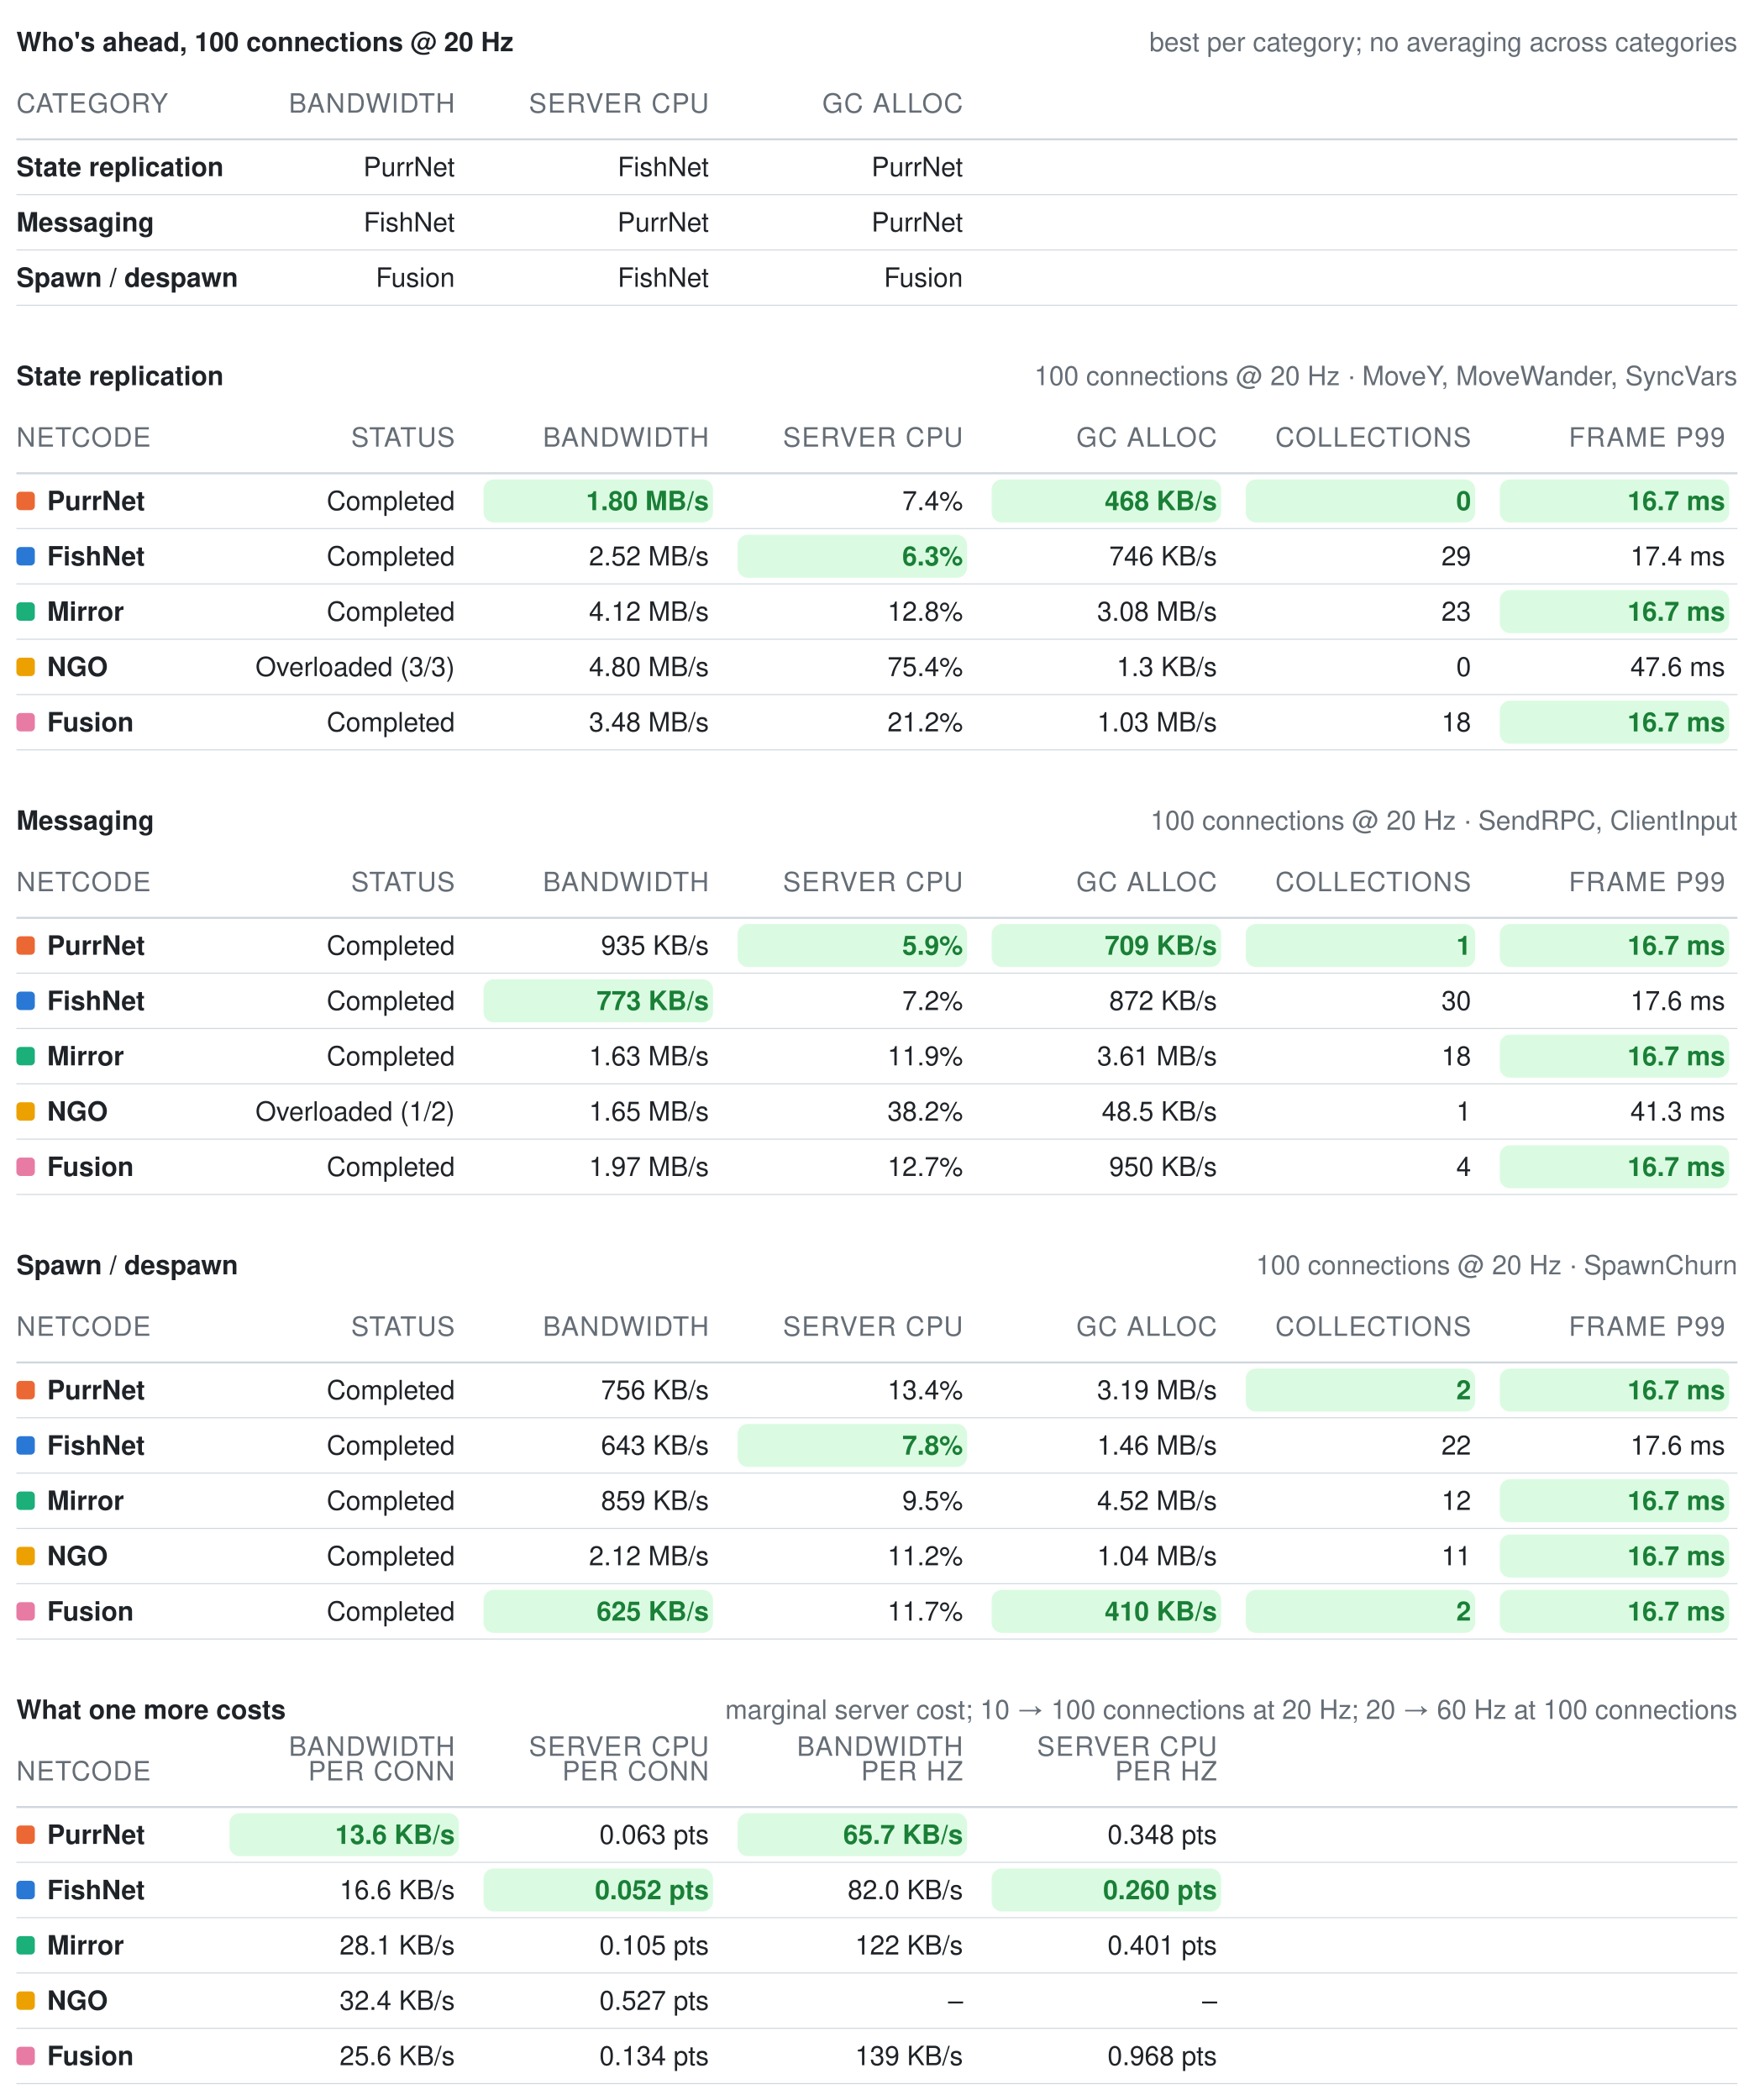
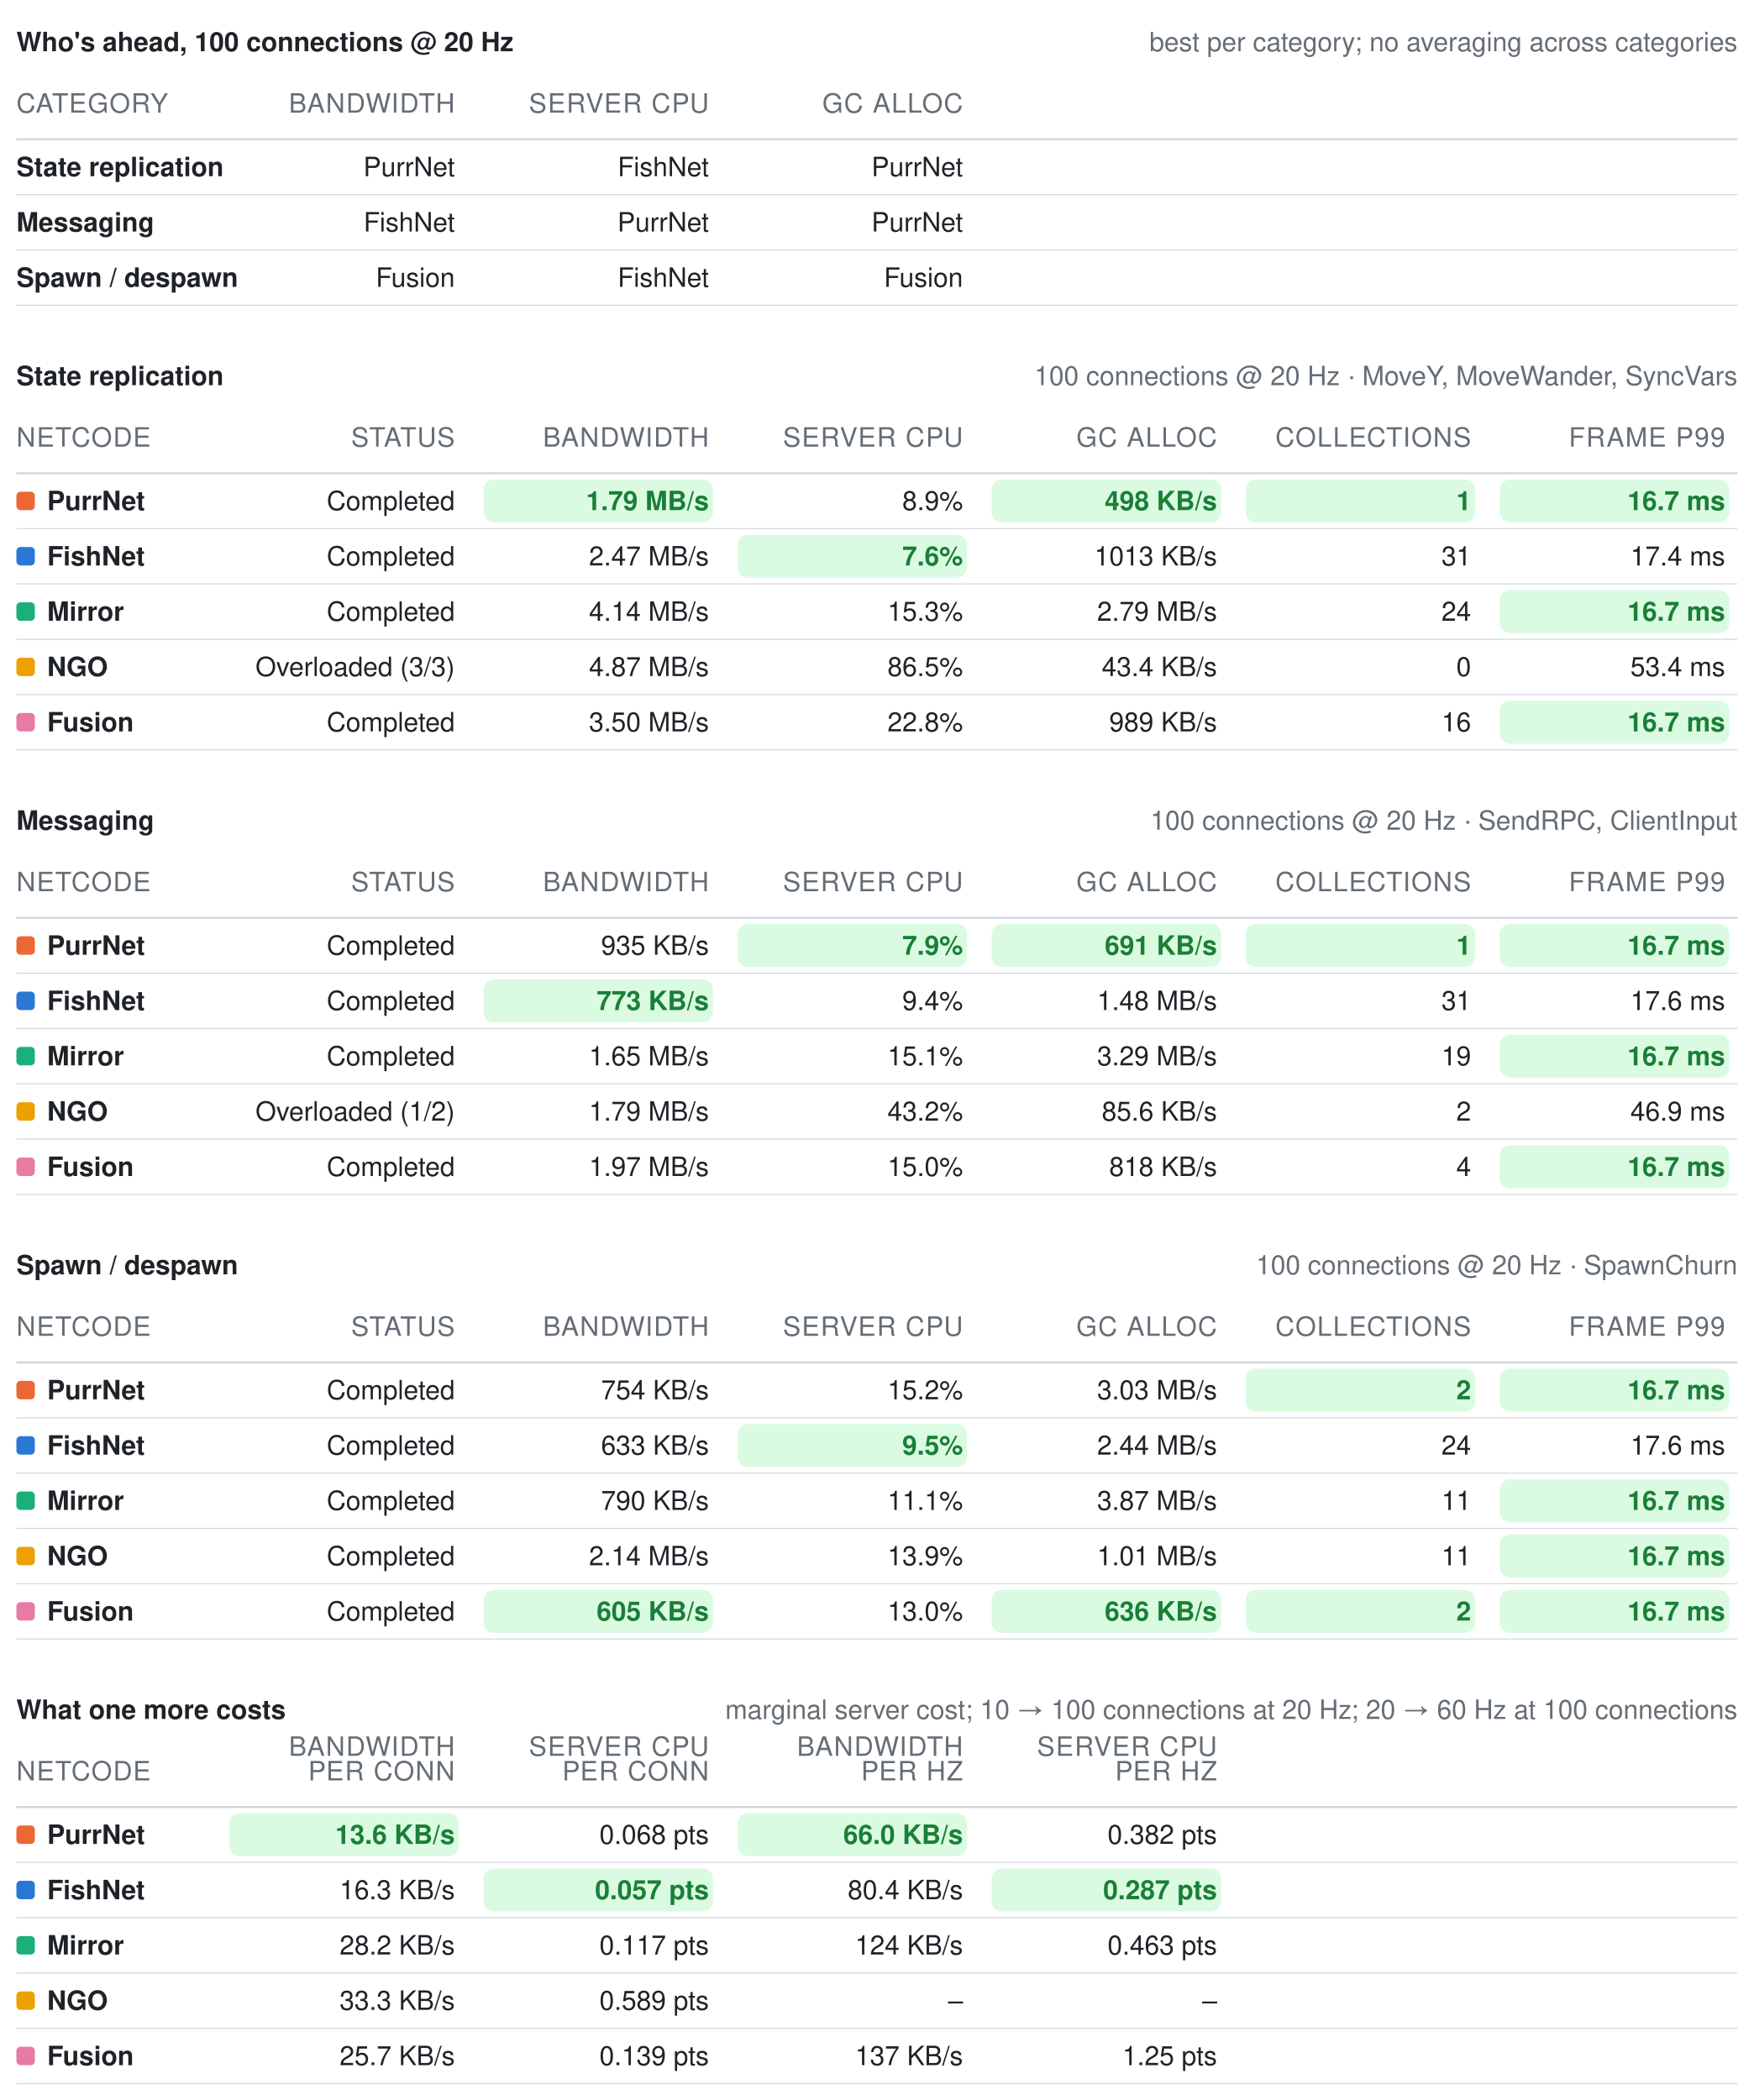
<svg xmlns="http://www.w3.org/2000/svg" width="856" height="1025" viewBox="0 0 856 1025" role="img" aria-label="Benchmark summary tables">
  <style>text{font-family:-apple-system, BlinkMacSystemFont, Segoe UI, Helvetica, Arial, sans-serif;font-size:13px;font-variant-numeric:tabular-nums}</style>
  <text x="8" y="25" font-weight="600" fill="#1f2328">Who's ahead, 100 connections @ 20 Hz</text>
  <text x="848" y="25" text-anchor="end" fill="#656d76" font-size="12">best per category; no averaging across categories</text>
  <text x="8" y="55" fill="#656d76" font-size="11" letter-spacing="0.5">CATEGORY</text>
  <text x="222" y="55" text-anchor="end" fill="#656d76" font-size="11" letter-spacing="0.5">BANDWIDTH</text>
  <text x="346" y="55" text-anchor="end" fill="#656d76" font-size="11" letter-spacing="0.5">SERVER CPU</text>
  <text x="470" y="55" text-anchor="end" fill="#656d76" font-size="11" letter-spacing="0.5">GC ALLOC</text>
  <line x1="8" y1="68" x2="848" y2="68" stroke="#d0d7de" stroke-width="1" />
  <text x="8" y="86" fill="#1f2328" font-weight="600">State replication</text>
  <text x="222" y="86" text-anchor="end" fill="#1f2328" font-weight="400">PurrNet</text>
  <text x="346" y="86" text-anchor="end" fill="#1f2328" font-weight="400">FishNet</text>
  <text x="470" y="86" text-anchor="end" fill="#1f2328" font-weight="400">PurrNet</text>
  <line x1="8" y1="95" x2="848" y2="95" stroke="#d0d7de" stroke-width="0.5" />
  <text x="8" y="113" fill="#1f2328" font-weight="600">Messaging</text>
  <text x="222" y="113" text-anchor="end" fill="#1f2328" font-weight="400">FishNet</text>
  <text x="346" y="113" text-anchor="end" fill="#1f2328" font-weight="400">PurrNet</text>
  <text x="470" y="113" text-anchor="end" fill="#1f2328" font-weight="400">PurrNet</text>
  <line x1="8" y1="122" x2="848" y2="122" stroke="#d0d7de" stroke-width="0.5" />
  <text x="8" y="140" fill="#1f2328" font-weight="600">Spawn / despawn</text>
  <text x="222" y="140" text-anchor="end" fill="#1f2328" font-weight="400">Fusion</text>
  <text x="346" y="140" text-anchor="end" fill="#1f2328" font-weight="400">FishNet</text>
  <text x="470" y="140" text-anchor="end" fill="#1f2328" font-weight="400">Fusion</text>
  <line x1="8" y1="149" x2="848" y2="149" stroke="#d0d7de" stroke-width="0.5" />
  <text x="8" y="188" font-weight="600" fill="#1f2328">State replication</text>
  <text x="848" y="188" text-anchor="end" fill="#656d76" font-size="12">100 connections @ 20 Hz · MoveY, MoveWander, SyncVars</text>
  <text x="8" y="218" fill="#656d76" font-size="11" letter-spacing="0.5">NETCODE</text>
  <text x="222" y="218" text-anchor="end" fill="#656d76" font-size="11" letter-spacing="0.5">STATUS</text>
  <text x="346" y="218" text-anchor="end" fill="#656d76" font-size="11" letter-spacing="0.5">BANDWIDTH</text>
  <text x="470" y="218" text-anchor="end" fill="#656d76" font-size="11" letter-spacing="0.5">SERVER CPU</text>
  <text x="594" y="218" text-anchor="end" fill="#656d76" font-size="11" letter-spacing="0.5">GC ALLOC</text>
  <text x="718" y="218" text-anchor="end" fill="#656d76" font-size="11" letter-spacing="0.5">COLLECTIONS</text>
  <text x="842" y="218" text-anchor="end" fill="#656d76" font-size="11" letter-spacing="0.5">FRAME P99</text>
  <line x1="8" y1="231" x2="848" y2="231" stroke="#d0d7de" stroke-width="1" />
  <rect x="8" y="240" width="9" height="9" rx="2" fill="#eb6834" />
  <text x="23" y="249" fill="#1f2328" font-weight="600">PurrNet</text>
  <text x="222" y="249" text-anchor="end" fill="#1f2328" font-weight="400">Completed</text>
  <rect x="236" y="234" width="112" height="21" rx="5" fill="#dafbe1" />
-   <text x="346" y="249" text-anchor="end" fill="#1a7f37" font-weight="600">1.80 MB/s</text>
-   <text x="470" y="249" text-anchor="end" fill="#1f2328" font-weight="400">7.4%</text>
+   <text x="346" y="249" text-anchor="end" fill="#1a7f37" font-weight="600">1.79 MB/s</text>
+   <text x="470" y="249" text-anchor="end" fill="#1f2328" font-weight="400">8.9%</text>
  <rect x="484" y="234" width="112" height="21" rx="5" fill="#dafbe1" />
-   <text x="594" y="249" text-anchor="end" fill="#1a7f37" font-weight="600">468 KB/s</text>
+   <text x="594" y="249" text-anchor="end" fill="#1a7f37" font-weight="600">498 KB/s</text>
  <rect x="608" y="234" width="112" height="21" rx="5" fill="#dafbe1" />
-   <text x="718" y="249" text-anchor="end" fill="#1a7f37" font-weight="600">0</text>
+   <text x="718" y="249" text-anchor="end" fill="#1a7f37" font-weight="600">1</text>
  <rect x="732" y="234" width="112" height="21" rx="5" fill="#dafbe1" />
  <text x="842" y="249" text-anchor="end" fill="#1a7f37" font-weight="600">16.7 ms</text>
  <line x1="8" y1="258" x2="848" y2="258" stroke="#d0d7de" stroke-width="0.5" />
  <rect x="8" y="267" width="9" height="9" rx="2" fill="#2a78d6" />
  <text x="23" y="276" fill="#1f2328" font-weight="600">FishNet</text>
  <text x="222" y="276" text-anchor="end" fill="#1f2328" font-weight="400">Completed</text>
-   <text x="346" y="276" text-anchor="end" fill="#1f2328" font-weight="400">2.52 MB/s</text>
+   <text x="346" y="276" text-anchor="end" fill="#1f2328" font-weight="400">2.47 MB/s</text>
  <rect x="360" y="261" width="112" height="21" rx="5" fill="#dafbe1" />
-   <text x="470" y="276" text-anchor="end" fill="#1a7f37" font-weight="600">6.3%</text>
-   <text x="594" y="276" text-anchor="end" fill="#1f2328" font-weight="400">746 KB/s</text>
-   <text x="718" y="276" text-anchor="end" fill="#1f2328" font-weight="400">29</text>
+   <text x="470" y="276" text-anchor="end" fill="#1a7f37" font-weight="600">7.6%</text>
+   <text x="594" y="276" text-anchor="end" fill="#1f2328" font-weight="400">1013 KB/s</text>
+   <text x="718" y="276" text-anchor="end" fill="#1f2328" font-weight="400">31</text>
  <text x="842" y="276" text-anchor="end" fill="#1f2328" font-weight="400">17.4 ms</text>
  <line x1="8" y1="285" x2="848" y2="285" stroke="#d0d7de" stroke-width="0.5" />
  <rect x="8" y="294" width="9" height="9" rx="2" fill="#1baf7a" />
  <text x="23" y="303" fill="#1f2328" font-weight="600">Mirror</text>
  <text x="222" y="303" text-anchor="end" fill="#1f2328" font-weight="400">Completed</text>
-   <text x="346" y="303" text-anchor="end" fill="#1f2328" font-weight="400">4.12 MB/s</text>
-   <text x="470" y="303" text-anchor="end" fill="#1f2328" font-weight="400">12.8%</text>
-   <text x="594" y="303" text-anchor="end" fill="#1f2328" font-weight="400">3.08 MB/s</text>
-   <text x="718" y="303" text-anchor="end" fill="#1f2328" font-weight="400">23</text>
+   <text x="346" y="303" text-anchor="end" fill="#1f2328" font-weight="400">4.14 MB/s</text>
+   <text x="470" y="303" text-anchor="end" fill="#1f2328" font-weight="400">15.3%</text>
+   <text x="594" y="303" text-anchor="end" fill="#1f2328" font-weight="400">2.79 MB/s</text>
+   <text x="718" y="303" text-anchor="end" fill="#1f2328" font-weight="400">24</text>
  <rect x="732" y="288" width="112" height="21" rx="5" fill="#dafbe1" />
  <text x="842" y="303" text-anchor="end" fill="#1a7f37" font-weight="600">16.7 ms</text>
  <line x1="8" y1="312" x2="848" y2="312" stroke="#d0d7de" stroke-width="0.5" />
  <rect x="8" y="321" width="9" height="9" rx="2" fill="#eda100" />
  <text x="23" y="330" fill="#1f2328" font-weight="600">NGO</text>
  <text x="222" y="330" text-anchor="end" fill="#1f2328" font-weight="400">Overloaded (3/3)</text>
-   <text x="346" y="330" text-anchor="end" fill="#1f2328" font-weight="400">4.80 MB/s</text>
-   <text x="470" y="330" text-anchor="end" fill="#1f2328" font-weight="400">75.4%</text>
-   <text x="594" y="330" text-anchor="end" fill="#1f2328" font-weight="400">1.3 KB/s</text>
+   <text x="346" y="330" text-anchor="end" fill="#1f2328" font-weight="400">4.87 MB/s</text>
+   <text x="470" y="330" text-anchor="end" fill="#1f2328" font-weight="400">86.5%</text>
+   <text x="594" y="330" text-anchor="end" fill="#1f2328" font-weight="400">43.4 KB/s</text>
  <text x="718" y="330" text-anchor="end" fill="#1f2328" font-weight="400">0</text>
-   <text x="842" y="330" text-anchor="end" fill="#1f2328" font-weight="400">47.6 ms</text>
+   <text x="842" y="330" text-anchor="end" fill="#1f2328" font-weight="400">53.4 ms</text>
  <line x1="8" y1="339" x2="848" y2="339" stroke="#d0d7de" stroke-width="0.5" />
  <rect x="8" y="348" width="9" height="9" rx="2" fill="#e87ba4" />
  <text x="23" y="357" fill="#1f2328" font-weight="600">Fusion</text>
  <text x="222" y="357" text-anchor="end" fill="#1f2328" font-weight="400">Completed</text>
-   <text x="346" y="357" text-anchor="end" fill="#1f2328" font-weight="400">3.48 MB/s</text>
-   <text x="470" y="357" text-anchor="end" fill="#1f2328" font-weight="400">21.2%</text>
-   <text x="594" y="357" text-anchor="end" fill="#1f2328" font-weight="400">1.03 MB/s</text>
-   <text x="718" y="357" text-anchor="end" fill="#1f2328" font-weight="400">18</text>
+   <text x="346" y="357" text-anchor="end" fill="#1f2328" font-weight="400">3.50 MB/s</text>
+   <text x="470" y="357" text-anchor="end" fill="#1f2328" font-weight="400">22.8%</text>
+   <text x="594" y="357" text-anchor="end" fill="#1f2328" font-weight="400">989 KB/s</text>
+   <text x="718" y="357" text-anchor="end" fill="#1f2328" font-weight="400">16</text>
  <rect x="732" y="342" width="112" height="21" rx="5" fill="#dafbe1" />
  <text x="842" y="357" text-anchor="end" fill="#1a7f37" font-weight="600">16.7 ms</text>
  <line x1="8" y1="366" x2="848" y2="366" stroke="#d0d7de" stroke-width="0.5" />
  <text x="8" y="405" font-weight="600" fill="#1f2328">Messaging</text>
  <text x="848" y="405" text-anchor="end" fill="#656d76" font-size="12">100 connections @ 20 Hz · SendRPC, ClientInput</text>
  <text x="8" y="435" fill="#656d76" font-size="11" letter-spacing="0.5">NETCODE</text>
  <text x="222" y="435" text-anchor="end" fill="#656d76" font-size="11" letter-spacing="0.5">STATUS</text>
  <text x="346" y="435" text-anchor="end" fill="#656d76" font-size="11" letter-spacing="0.5">BANDWIDTH</text>
  <text x="470" y="435" text-anchor="end" fill="#656d76" font-size="11" letter-spacing="0.5">SERVER CPU</text>
  <text x="594" y="435" text-anchor="end" fill="#656d76" font-size="11" letter-spacing="0.5">GC ALLOC</text>
  <text x="718" y="435" text-anchor="end" fill="#656d76" font-size="11" letter-spacing="0.5">COLLECTIONS</text>
  <text x="842" y="435" text-anchor="end" fill="#656d76" font-size="11" letter-spacing="0.5">FRAME P99</text>
  <line x1="8" y1="448" x2="848" y2="448" stroke="#d0d7de" stroke-width="1" />
  <rect x="8" y="457" width="9" height="9" rx="2" fill="#eb6834" />
  <text x="23" y="466" fill="#1f2328" font-weight="600">PurrNet</text>
  <text x="222" y="466" text-anchor="end" fill="#1f2328" font-weight="400">Completed</text>
  <text x="346" y="466" text-anchor="end" fill="#1f2328" font-weight="400">935 KB/s</text>
  <rect x="360" y="451" width="112" height="21" rx="5" fill="#dafbe1" />
-   <text x="470" y="466" text-anchor="end" fill="#1a7f37" font-weight="600">5.9%</text>
+   <text x="470" y="466" text-anchor="end" fill="#1a7f37" font-weight="600">7.9%</text>
  <rect x="484" y="451" width="112" height="21" rx="5" fill="#dafbe1" />
-   <text x="594" y="466" text-anchor="end" fill="#1a7f37" font-weight="600">709 KB/s</text>
+   <text x="594" y="466" text-anchor="end" fill="#1a7f37" font-weight="600">691 KB/s</text>
  <rect x="608" y="451" width="112" height="21" rx="5" fill="#dafbe1" />
  <text x="718" y="466" text-anchor="end" fill="#1a7f37" font-weight="600">1</text>
  <rect x="732" y="451" width="112" height="21" rx="5" fill="#dafbe1" />
  <text x="842" y="466" text-anchor="end" fill="#1a7f37" font-weight="600">16.7 ms</text>
  <line x1="8" y1="475" x2="848" y2="475" stroke="#d0d7de" stroke-width="0.5" />
  <rect x="8" y="484" width="9" height="9" rx="2" fill="#2a78d6" />
  <text x="23" y="493" fill="#1f2328" font-weight="600">FishNet</text>
  <text x="222" y="493" text-anchor="end" fill="#1f2328" font-weight="400">Completed</text>
  <rect x="236" y="478" width="112" height="21" rx="5" fill="#dafbe1" />
  <text x="346" y="493" text-anchor="end" fill="#1a7f37" font-weight="600">773 KB/s</text>
-   <text x="470" y="493" text-anchor="end" fill="#1f2328" font-weight="400">7.2%</text>
-   <text x="594" y="493" text-anchor="end" fill="#1f2328" font-weight="400">872 KB/s</text>
-   <text x="718" y="493" text-anchor="end" fill="#1f2328" font-weight="400">30</text>
+   <text x="470" y="493" text-anchor="end" fill="#1f2328" font-weight="400">9.4%</text>
+   <text x="594" y="493" text-anchor="end" fill="#1f2328" font-weight="400">1.48 MB/s</text>
+   <text x="718" y="493" text-anchor="end" fill="#1f2328" font-weight="400">31</text>
  <text x="842" y="493" text-anchor="end" fill="#1f2328" font-weight="400">17.6 ms</text>
  <line x1="8" y1="502" x2="848" y2="502" stroke="#d0d7de" stroke-width="0.5" />
  <rect x="8" y="511" width="9" height="9" rx="2" fill="#1baf7a" />
  <text x="23" y="520" fill="#1f2328" font-weight="600">Mirror</text>
  <text x="222" y="520" text-anchor="end" fill="#1f2328" font-weight="400">Completed</text>
-   <text x="346" y="520" text-anchor="end" fill="#1f2328" font-weight="400">1.63 MB/s</text>
-   <text x="470" y="520" text-anchor="end" fill="#1f2328" font-weight="400">11.9%</text>
-   <text x="594" y="520" text-anchor="end" fill="#1f2328" font-weight="400">3.61 MB/s</text>
-   <text x="718" y="520" text-anchor="end" fill="#1f2328" font-weight="400">18</text>
+   <text x="346" y="520" text-anchor="end" fill="#1f2328" font-weight="400">1.65 MB/s</text>
+   <text x="470" y="520" text-anchor="end" fill="#1f2328" font-weight="400">15.1%</text>
+   <text x="594" y="520" text-anchor="end" fill="#1f2328" font-weight="400">3.29 MB/s</text>
+   <text x="718" y="520" text-anchor="end" fill="#1f2328" font-weight="400">19</text>
  <rect x="732" y="505" width="112" height="21" rx="5" fill="#dafbe1" />
  <text x="842" y="520" text-anchor="end" fill="#1a7f37" font-weight="600">16.7 ms</text>
  <line x1="8" y1="529" x2="848" y2="529" stroke="#d0d7de" stroke-width="0.5" />
  <rect x="8" y="538" width="9" height="9" rx="2" fill="#eda100" />
  <text x="23" y="547" fill="#1f2328" font-weight="600">NGO</text>
  <text x="222" y="547" text-anchor="end" fill="#1f2328" font-weight="400">Overloaded (1/2)</text>
-   <text x="346" y="547" text-anchor="end" fill="#1f2328" font-weight="400">1.65 MB/s</text>
-   <text x="470" y="547" text-anchor="end" fill="#1f2328" font-weight="400">38.2%</text>
-   <text x="594" y="547" text-anchor="end" fill="#1f2328" font-weight="400">48.5 KB/s</text>
-   <text x="718" y="547" text-anchor="end" fill="#1f2328" font-weight="400">1</text>
-   <text x="842" y="547" text-anchor="end" fill="#1f2328" font-weight="400">41.3 ms</text>
+   <text x="346" y="547" text-anchor="end" fill="#1f2328" font-weight="400">1.79 MB/s</text>
+   <text x="470" y="547" text-anchor="end" fill="#1f2328" font-weight="400">43.2%</text>
+   <text x="594" y="547" text-anchor="end" fill="#1f2328" font-weight="400">85.6 KB/s</text>
+   <text x="718" y="547" text-anchor="end" fill="#1f2328" font-weight="400">2</text>
+   <text x="842" y="547" text-anchor="end" fill="#1f2328" font-weight="400">46.9 ms</text>
  <line x1="8" y1="556" x2="848" y2="556" stroke="#d0d7de" stroke-width="0.5" />
  <rect x="8" y="565" width="9" height="9" rx="2" fill="#e87ba4" />
  <text x="23" y="574" fill="#1f2328" font-weight="600">Fusion</text>
  <text x="222" y="574" text-anchor="end" fill="#1f2328" font-weight="400">Completed</text>
  <text x="346" y="574" text-anchor="end" fill="#1f2328" font-weight="400">1.97 MB/s</text>
-   <text x="470" y="574" text-anchor="end" fill="#1f2328" font-weight="400">12.7%</text>
-   <text x="594" y="574" text-anchor="end" fill="#1f2328" font-weight="400">950 KB/s</text>
+   <text x="470" y="574" text-anchor="end" fill="#1f2328" font-weight="400">15.0%</text>
+   <text x="594" y="574" text-anchor="end" fill="#1f2328" font-weight="400">818 KB/s</text>
  <text x="718" y="574" text-anchor="end" fill="#1f2328" font-weight="400">4</text>
  <rect x="732" y="559" width="112" height="21" rx="5" fill="#dafbe1" />
  <text x="842" y="574" text-anchor="end" fill="#1a7f37" font-weight="600">16.7 ms</text>
  <line x1="8" y1="583" x2="848" y2="583" stroke="#d0d7de" stroke-width="0.5" />
  <text x="8" y="622" font-weight="600" fill="#1f2328">Spawn / despawn</text>
  <text x="848" y="622" text-anchor="end" fill="#656d76" font-size="12">100 connections @ 20 Hz · SpawnChurn</text>
  <text x="8" y="652" fill="#656d76" font-size="11" letter-spacing="0.5">NETCODE</text>
  <text x="222" y="652" text-anchor="end" fill="#656d76" font-size="11" letter-spacing="0.5">STATUS</text>
  <text x="346" y="652" text-anchor="end" fill="#656d76" font-size="11" letter-spacing="0.5">BANDWIDTH</text>
  <text x="470" y="652" text-anchor="end" fill="#656d76" font-size="11" letter-spacing="0.5">SERVER CPU</text>
  <text x="594" y="652" text-anchor="end" fill="#656d76" font-size="11" letter-spacing="0.5">GC ALLOC</text>
  <text x="718" y="652" text-anchor="end" fill="#656d76" font-size="11" letter-spacing="0.5">COLLECTIONS</text>
  <text x="842" y="652" text-anchor="end" fill="#656d76" font-size="11" letter-spacing="0.5">FRAME P99</text>
  <line x1="8" y1="665" x2="848" y2="665" stroke="#d0d7de" stroke-width="1" />
  <rect x="8" y="674" width="9" height="9" rx="2" fill="#eb6834" />
  <text x="23" y="683" fill="#1f2328" font-weight="600">PurrNet</text>
  <text x="222" y="683" text-anchor="end" fill="#1f2328" font-weight="400">Completed</text>
-   <text x="346" y="683" text-anchor="end" fill="#1f2328" font-weight="400">756 KB/s</text>
-   <text x="470" y="683" text-anchor="end" fill="#1f2328" font-weight="400">13.4%</text>
-   <text x="594" y="683" text-anchor="end" fill="#1f2328" font-weight="400">3.19 MB/s</text>
+   <text x="346" y="683" text-anchor="end" fill="#1f2328" font-weight="400">754 KB/s</text>
+   <text x="470" y="683" text-anchor="end" fill="#1f2328" font-weight="400">15.2%</text>
+   <text x="594" y="683" text-anchor="end" fill="#1f2328" font-weight="400">3.03 MB/s</text>
  <rect x="608" y="668" width="112" height="21" rx="5" fill="#dafbe1" />
  <text x="718" y="683" text-anchor="end" fill="#1a7f37" font-weight="600">2</text>
  <rect x="732" y="668" width="112" height="21" rx="5" fill="#dafbe1" />
  <text x="842" y="683" text-anchor="end" fill="#1a7f37" font-weight="600">16.7 ms</text>
  <line x1="8" y1="692" x2="848" y2="692" stroke="#d0d7de" stroke-width="0.5" />
  <rect x="8" y="701" width="9" height="9" rx="2" fill="#2a78d6" />
  <text x="23" y="710" fill="#1f2328" font-weight="600">FishNet</text>
  <text x="222" y="710" text-anchor="end" fill="#1f2328" font-weight="400">Completed</text>
-   <text x="346" y="710" text-anchor="end" fill="#1f2328" font-weight="400">643 KB/s</text>
+   <text x="346" y="710" text-anchor="end" fill="#1f2328" font-weight="400">633 KB/s</text>
  <rect x="360" y="695" width="112" height="21" rx="5" fill="#dafbe1" />
-   <text x="470" y="710" text-anchor="end" fill="#1a7f37" font-weight="600">7.8%</text>
-   <text x="594" y="710" text-anchor="end" fill="#1f2328" font-weight="400">1.46 MB/s</text>
-   <text x="718" y="710" text-anchor="end" fill="#1f2328" font-weight="400">22</text>
+   <text x="470" y="710" text-anchor="end" fill="#1a7f37" font-weight="600">9.5%</text>
+   <text x="594" y="710" text-anchor="end" fill="#1f2328" font-weight="400">2.44 MB/s</text>
+   <text x="718" y="710" text-anchor="end" fill="#1f2328" font-weight="400">24</text>
  <text x="842" y="710" text-anchor="end" fill="#1f2328" font-weight="400">17.6 ms</text>
  <line x1="8" y1="719" x2="848" y2="719" stroke="#d0d7de" stroke-width="0.5" />
  <rect x="8" y="728" width="9" height="9" rx="2" fill="#1baf7a" />
  <text x="23" y="737" fill="#1f2328" font-weight="600">Mirror</text>
  <text x="222" y="737" text-anchor="end" fill="#1f2328" font-weight="400">Completed</text>
-   <text x="346" y="737" text-anchor="end" fill="#1f2328" font-weight="400">859 KB/s</text>
-   <text x="470" y="737" text-anchor="end" fill="#1f2328" font-weight="400">9.5%</text>
-   <text x="594" y="737" text-anchor="end" fill="#1f2328" font-weight="400">4.52 MB/s</text>
-   <text x="718" y="737" text-anchor="end" fill="#1f2328" font-weight="400">12</text>
+   <text x="346" y="737" text-anchor="end" fill="#1f2328" font-weight="400">790 KB/s</text>
+   <text x="470" y="737" text-anchor="end" fill="#1f2328" font-weight="400">11.1%</text>
+   <text x="594" y="737" text-anchor="end" fill="#1f2328" font-weight="400">3.87 MB/s</text>
+   <text x="718" y="737" text-anchor="end" fill="#1f2328" font-weight="400">11</text>
  <rect x="732" y="722" width="112" height="21" rx="5" fill="#dafbe1" />
  <text x="842" y="737" text-anchor="end" fill="#1a7f37" font-weight="600">16.7 ms</text>
  <line x1="8" y1="746" x2="848" y2="746" stroke="#d0d7de" stroke-width="0.5" />
  <rect x="8" y="755" width="9" height="9" rx="2" fill="#eda100" />
  <text x="23" y="764" fill="#1f2328" font-weight="600">NGO</text>
  <text x="222" y="764" text-anchor="end" fill="#1f2328" font-weight="400">Completed</text>
-   <text x="346" y="764" text-anchor="end" fill="#1f2328" font-weight="400">2.12 MB/s</text>
-   <text x="470" y="764" text-anchor="end" fill="#1f2328" font-weight="400">11.2%</text>
-   <text x="594" y="764" text-anchor="end" fill="#1f2328" font-weight="400">1.04 MB/s</text>
+   <text x="346" y="764" text-anchor="end" fill="#1f2328" font-weight="400">2.14 MB/s</text>
+   <text x="470" y="764" text-anchor="end" fill="#1f2328" font-weight="400">13.9%</text>
+   <text x="594" y="764" text-anchor="end" fill="#1f2328" font-weight="400">1.01 MB/s</text>
  <text x="718" y="764" text-anchor="end" fill="#1f2328" font-weight="400">11</text>
  <rect x="732" y="749" width="112" height="21" rx="5" fill="#dafbe1" />
  <text x="842" y="764" text-anchor="end" fill="#1a7f37" font-weight="600">16.7 ms</text>
  <line x1="8" y1="773" x2="848" y2="773" stroke="#d0d7de" stroke-width="0.5" />
  <rect x="8" y="782" width="9" height="9" rx="2" fill="#e87ba4" />
  <text x="23" y="791" fill="#1f2328" font-weight="600">Fusion</text>
  <text x="222" y="791" text-anchor="end" fill="#1f2328" font-weight="400">Completed</text>
  <rect x="236" y="776" width="112" height="21" rx="5" fill="#dafbe1" />
-   <text x="346" y="791" text-anchor="end" fill="#1a7f37" font-weight="600">625 KB/s</text>
-   <text x="470" y="791" text-anchor="end" fill="#1f2328" font-weight="400">11.7%</text>
+   <text x="346" y="791" text-anchor="end" fill="#1a7f37" font-weight="600">605 KB/s</text>
+   <text x="470" y="791" text-anchor="end" fill="#1f2328" font-weight="400">13.0%</text>
  <rect x="484" y="776" width="112" height="21" rx="5" fill="#dafbe1" />
-   <text x="594" y="791" text-anchor="end" fill="#1a7f37" font-weight="600">410 KB/s</text>
+   <text x="594" y="791" text-anchor="end" fill="#1a7f37" font-weight="600">636 KB/s</text>
  <rect x="608" y="776" width="112" height="21" rx="5" fill="#dafbe1" />
  <text x="718" y="791" text-anchor="end" fill="#1a7f37" font-weight="600">2</text>
  <rect x="732" y="776" width="112" height="21" rx="5" fill="#dafbe1" />
  <text x="842" y="791" text-anchor="end" fill="#1a7f37" font-weight="600">16.7 ms</text>
  <line x1="8" y1="800" x2="848" y2="800" stroke="#d0d7de" stroke-width="0.5" />
  <text x="8" y="839" font-weight="600" fill="#1f2328">What one more costs</text>
  <text x="848" y="839" text-anchor="end" fill="#656d76" font-size="12">marginal server cost; 10 → 100 connections at 20 Hz; 20 → 60 Hz at 100 connections</text>
  <text x="8" y="869" fill="#656d76" font-size="11" letter-spacing="0.5">NETCODE</text>
  <text x="222" y="857" text-anchor="end" fill="#656d76" font-size="11" letter-spacing="0.5">BANDWIDTH</text>
  <text x="222" y="869" text-anchor="end" fill="#656d76" font-size="11" letter-spacing="0.5">PER CONN</text>
  <text x="346" y="857" text-anchor="end" fill="#656d76" font-size="11" letter-spacing="0.5">SERVER CPU</text>
  <text x="346" y="869" text-anchor="end" fill="#656d76" font-size="11" letter-spacing="0.5">PER CONN</text>
  <text x="470" y="857" text-anchor="end" fill="#656d76" font-size="11" letter-spacing="0.5">BANDWIDTH</text>
  <text x="470" y="869" text-anchor="end" fill="#656d76" font-size="11" letter-spacing="0.5">PER HZ</text>
  <text x="594" y="857" text-anchor="end" fill="#656d76" font-size="11" letter-spacing="0.5">SERVER CPU</text>
  <text x="594" y="869" text-anchor="end" fill="#656d76" font-size="11" letter-spacing="0.5">PER HZ</text>
  <line x1="8" y1="882" x2="848" y2="882" stroke="#d0d7de" stroke-width="1" />
  <rect x="8" y="891" width="9" height="9" rx="2" fill="#eb6834" />
  <text x="23" y="900" fill="#1f2328" font-weight="600">PurrNet</text>
  <rect x="112" y="885" width="112" height="21" rx="5" fill="#dafbe1" />
  <text x="222" y="900" text-anchor="end" fill="#1a7f37" font-weight="600">13.6 KB/s</text>
-   <text x="346" y="900" text-anchor="end" fill="#1f2328" font-weight="400">0.063 pts</text>
+   <text x="346" y="900" text-anchor="end" fill="#1f2328" font-weight="400">0.068 pts</text>
  <rect x="360" y="885" width="112" height="21" rx="5" fill="#dafbe1" />
-   <text x="470" y="900" text-anchor="end" fill="#1a7f37" font-weight="600">65.7 KB/s</text>
-   <text x="594" y="900" text-anchor="end" fill="#1f2328" font-weight="400">0.348 pts</text>
+   <text x="470" y="900" text-anchor="end" fill="#1a7f37" font-weight="600">66.0 KB/s</text>
+   <text x="594" y="900" text-anchor="end" fill="#1f2328" font-weight="400">0.382 pts</text>
  <line x1="8" y1="909" x2="848" y2="909" stroke="#d0d7de" stroke-width="0.5" />
  <rect x="8" y="918" width="9" height="9" rx="2" fill="#2a78d6" />
  <text x="23" y="927" fill="#1f2328" font-weight="600">FishNet</text>
-   <text x="222" y="927" text-anchor="end" fill="#1f2328" font-weight="400">16.6 KB/s</text>
+   <text x="222" y="927" text-anchor="end" fill="#1f2328" font-weight="400">16.3 KB/s</text>
  <rect x="236" y="912" width="112" height="21" rx="5" fill="#dafbe1" />
-   <text x="346" y="927" text-anchor="end" fill="#1a7f37" font-weight="600">0.052 pts</text>
-   <text x="470" y="927" text-anchor="end" fill="#1f2328" font-weight="400">82.0 KB/s</text>
+   <text x="346" y="927" text-anchor="end" fill="#1a7f37" font-weight="600">0.057 pts</text>
+   <text x="470" y="927" text-anchor="end" fill="#1f2328" font-weight="400">80.4 KB/s</text>
  <rect x="484" y="912" width="112" height="21" rx="5" fill="#dafbe1" />
-   <text x="594" y="927" text-anchor="end" fill="#1a7f37" font-weight="600">0.260 pts</text>
+   <text x="594" y="927" text-anchor="end" fill="#1a7f37" font-weight="600">0.287 pts</text>
  <line x1="8" y1="936" x2="848" y2="936" stroke="#d0d7de" stroke-width="0.5" />
  <rect x="8" y="945" width="9" height="9" rx="2" fill="#1baf7a" />
  <text x="23" y="954" fill="#1f2328" font-weight="600">Mirror</text>
-   <text x="222" y="954" text-anchor="end" fill="#1f2328" font-weight="400">28.1 KB/s</text>
-   <text x="346" y="954" text-anchor="end" fill="#1f2328" font-weight="400">0.105 pts</text>
-   <text x="470" y="954" text-anchor="end" fill="#1f2328" font-weight="400">122 KB/s</text>
-   <text x="594" y="954" text-anchor="end" fill="#1f2328" font-weight="400">0.401 pts</text>
+   <text x="222" y="954" text-anchor="end" fill="#1f2328" font-weight="400">28.2 KB/s</text>
+   <text x="346" y="954" text-anchor="end" fill="#1f2328" font-weight="400">0.117 pts</text>
+   <text x="470" y="954" text-anchor="end" fill="#1f2328" font-weight="400">124 KB/s</text>
+   <text x="594" y="954" text-anchor="end" fill="#1f2328" font-weight="400">0.463 pts</text>
  <line x1="8" y1="963" x2="848" y2="963" stroke="#d0d7de" stroke-width="0.5" />
  <rect x="8" y="972" width="9" height="9" rx="2" fill="#eda100" />
  <text x="23" y="981" fill="#1f2328" font-weight="600">NGO</text>
-   <text x="222" y="981" text-anchor="end" fill="#1f2328" font-weight="400">32.4 KB/s</text>
-   <text x="346" y="981" text-anchor="end" fill="#1f2328" font-weight="400">0.527 pts</text>
+   <text x="222" y="981" text-anchor="end" fill="#1f2328" font-weight="400">33.3 KB/s</text>
+   <text x="346" y="981" text-anchor="end" fill="#1f2328" font-weight="400">0.589 pts</text>
  <text x="470" y="981" text-anchor="end" fill="#1f2328" font-weight="400">–</text>
  <text x="594" y="981" text-anchor="end" fill="#1f2328" font-weight="400">–</text>
  <line x1="8" y1="990" x2="848" y2="990" stroke="#d0d7de" stroke-width="0.5" />
  <rect x="8" y="999" width="9" height="9" rx="2" fill="#e87ba4" />
  <text x="23" y="1008" fill="#1f2328" font-weight="600">Fusion</text>
-   <text x="222" y="1008" text-anchor="end" fill="#1f2328" font-weight="400">25.6 KB/s</text>
-   <text x="346" y="1008" text-anchor="end" fill="#1f2328" font-weight="400">0.134 pts</text>
-   <text x="470" y="1008" text-anchor="end" fill="#1f2328" font-weight="400">139 KB/s</text>
-   <text x="594" y="1008" text-anchor="end" fill="#1f2328" font-weight="400">0.968 pts</text>
+   <text x="222" y="1008" text-anchor="end" fill="#1f2328" font-weight="400">25.7 KB/s</text>
+   <text x="346" y="1008" text-anchor="end" fill="#1f2328" font-weight="400">0.139 pts</text>
+   <text x="470" y="1008" text-anchor="end" fill="#1f2328" font-weight="400">137 KB/s</text>
+   <text x="594" y="1008" text-anchor="end" fill="#1f2328" font-weight="400">1.25 pts</text>
  <line x1="8" y1="1017" x2="848" y2="1017" stroke="#d0d7de" stroke-width="0.5" />
</svg>
